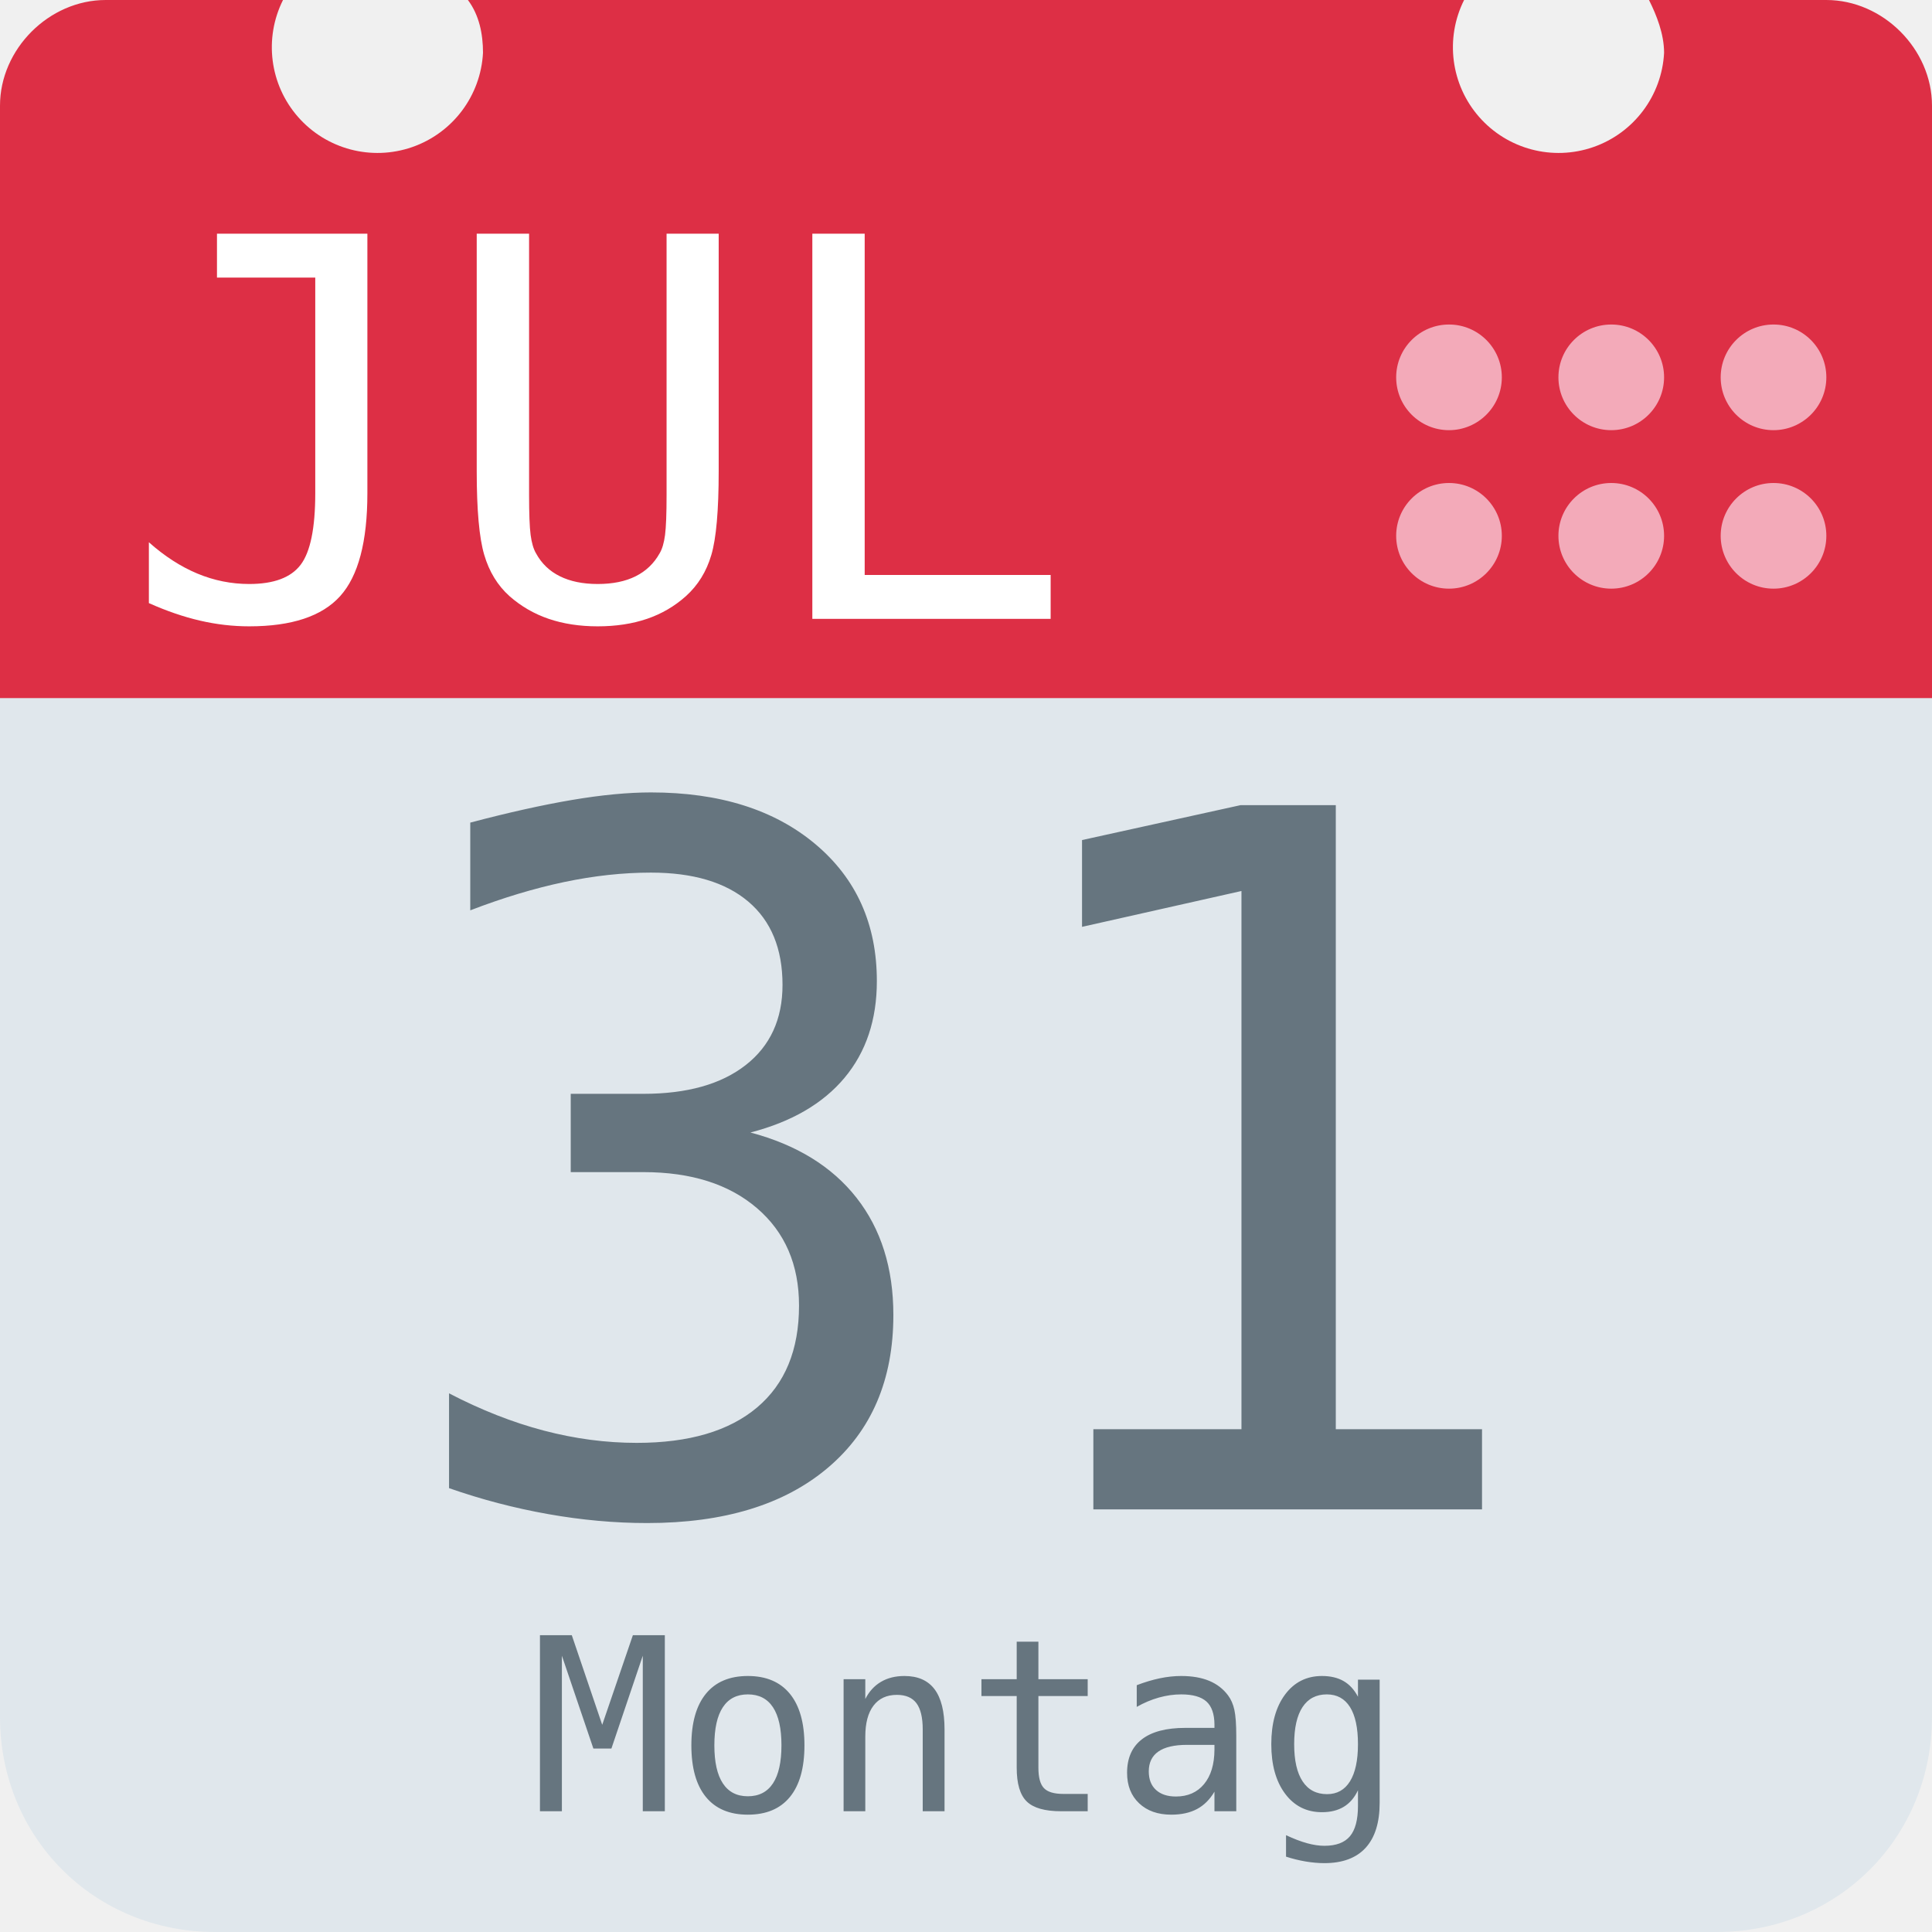
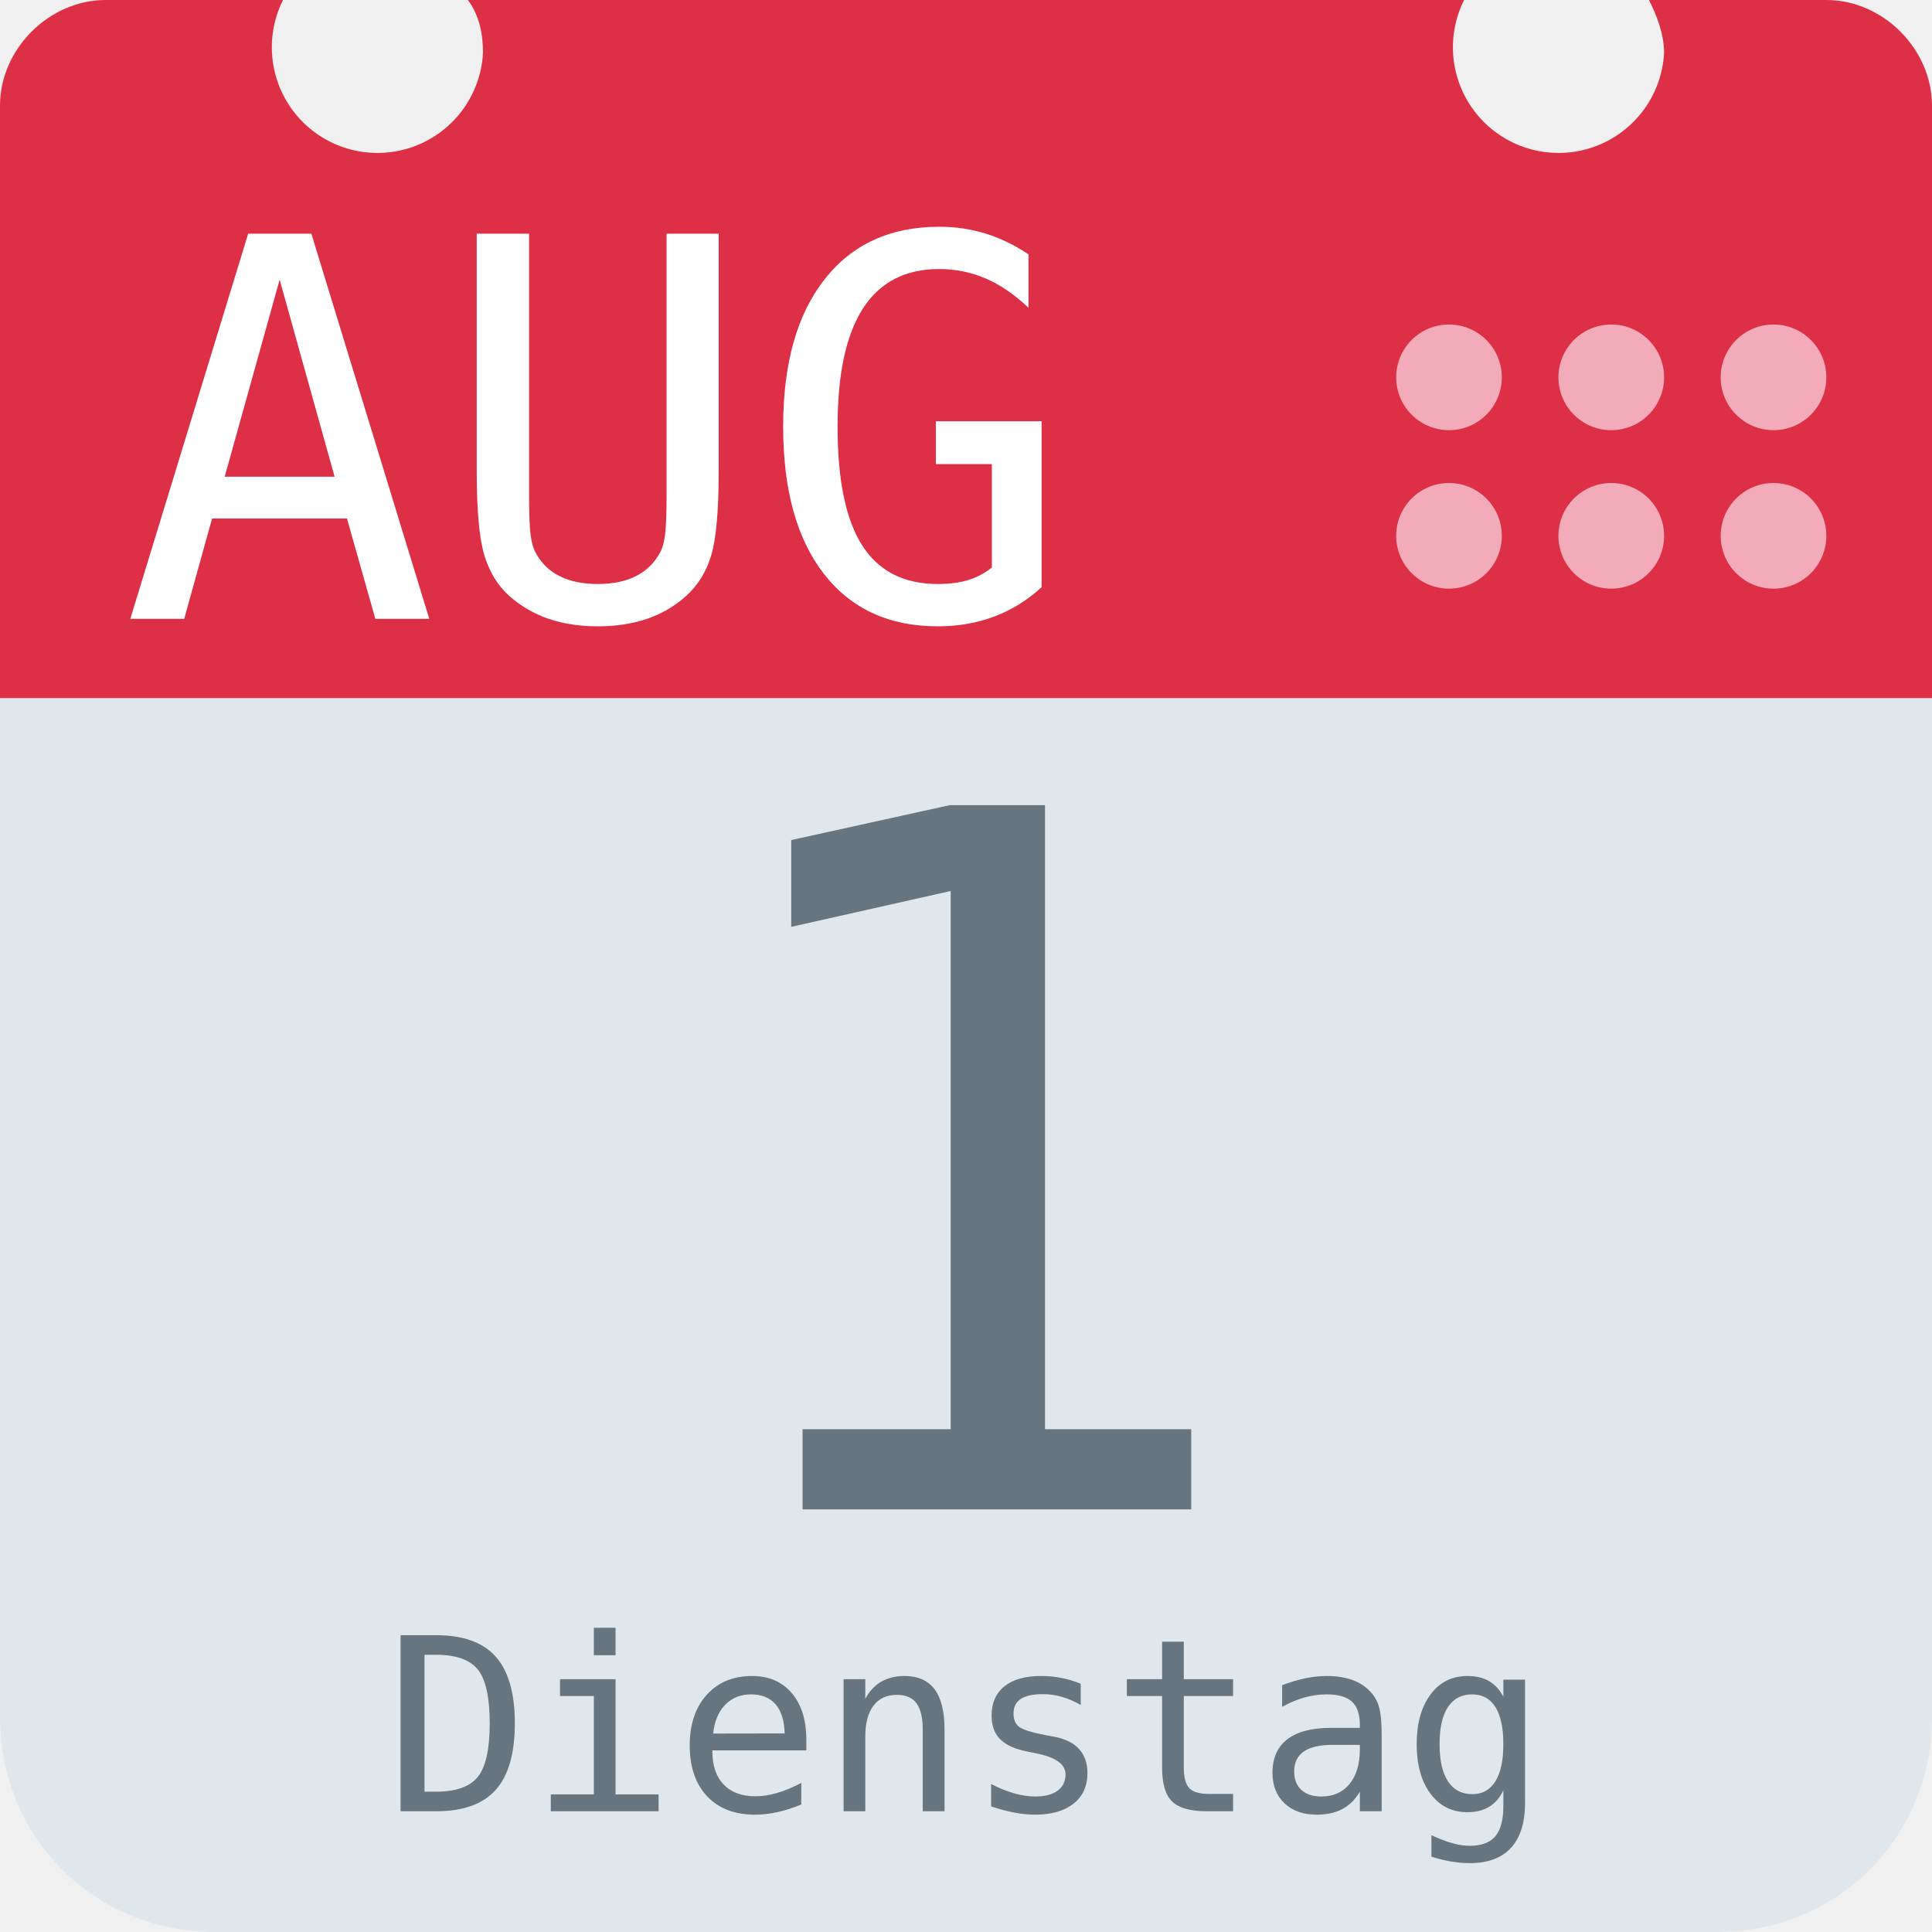
<svg xmlns="http://www.w3.org/2000/svg" aria-label="Calendar" role="img" viewBox="0 0 512 512">
  <path d="M512 455c0 32-25 57-57 57H57c-32 0-57-25-57-57V128c0-31 25-57 57-57h398c32 0 57 26 57 57z" fill="#e0e7ec" />
  <path d="M484 0h-47c2 4 4 9 4 14a28 28 0 1 1-53-14H124c3 4 4 9 4 14A28 28 0 1 1 75 0H28C13 0 0 13 0 28v157h512V28c0-15-13-28-28-28z" fill="#dd2f45" />
  <g fill="#f3aab9">
    <circle cx="470" cy="142" r="14" />
    <circle cx="470" cy="100" r="14" />
    <circle cx="427" cy="142" r="14" />
    <circle cx="427" cy="100" r="14" />
    <circle cx="384" cy="142" r="14" />
    <circle cx="384" cy="100" r="14" />
  </g>
-   <text id="month" x="32" y="164" fill="#fff" font-family="monospace" font-size="140px" style="text-anchor: left">JUL</text>
-   <text id="day" x="256" y="400" fill="#66757f" font-family="monospace" font-size="256px" style="text-anchor: middle">31</text>
-   <text id="weekday" x="256" y="480" fill="#66757f" font-family="monospace" font-size="64px" style="text-anchor: middle">Montag</text>
+   <text id="month" x="32" y="164" fill="#fff" font-family="monospace" font-size="140px" style="text-anchor: left">AUG</text>
+   <text id="day" x="256" y="400" fill="#66757f" font-family="monospace" font-size="256px" style="text-anchor: middle">1</text>
+   <text id="weekday" x="256" y="480" fill="#66757f" font-family="monospace" font-size="64px" style="text-anchor: middle">Dienstag</text>
</svg>
